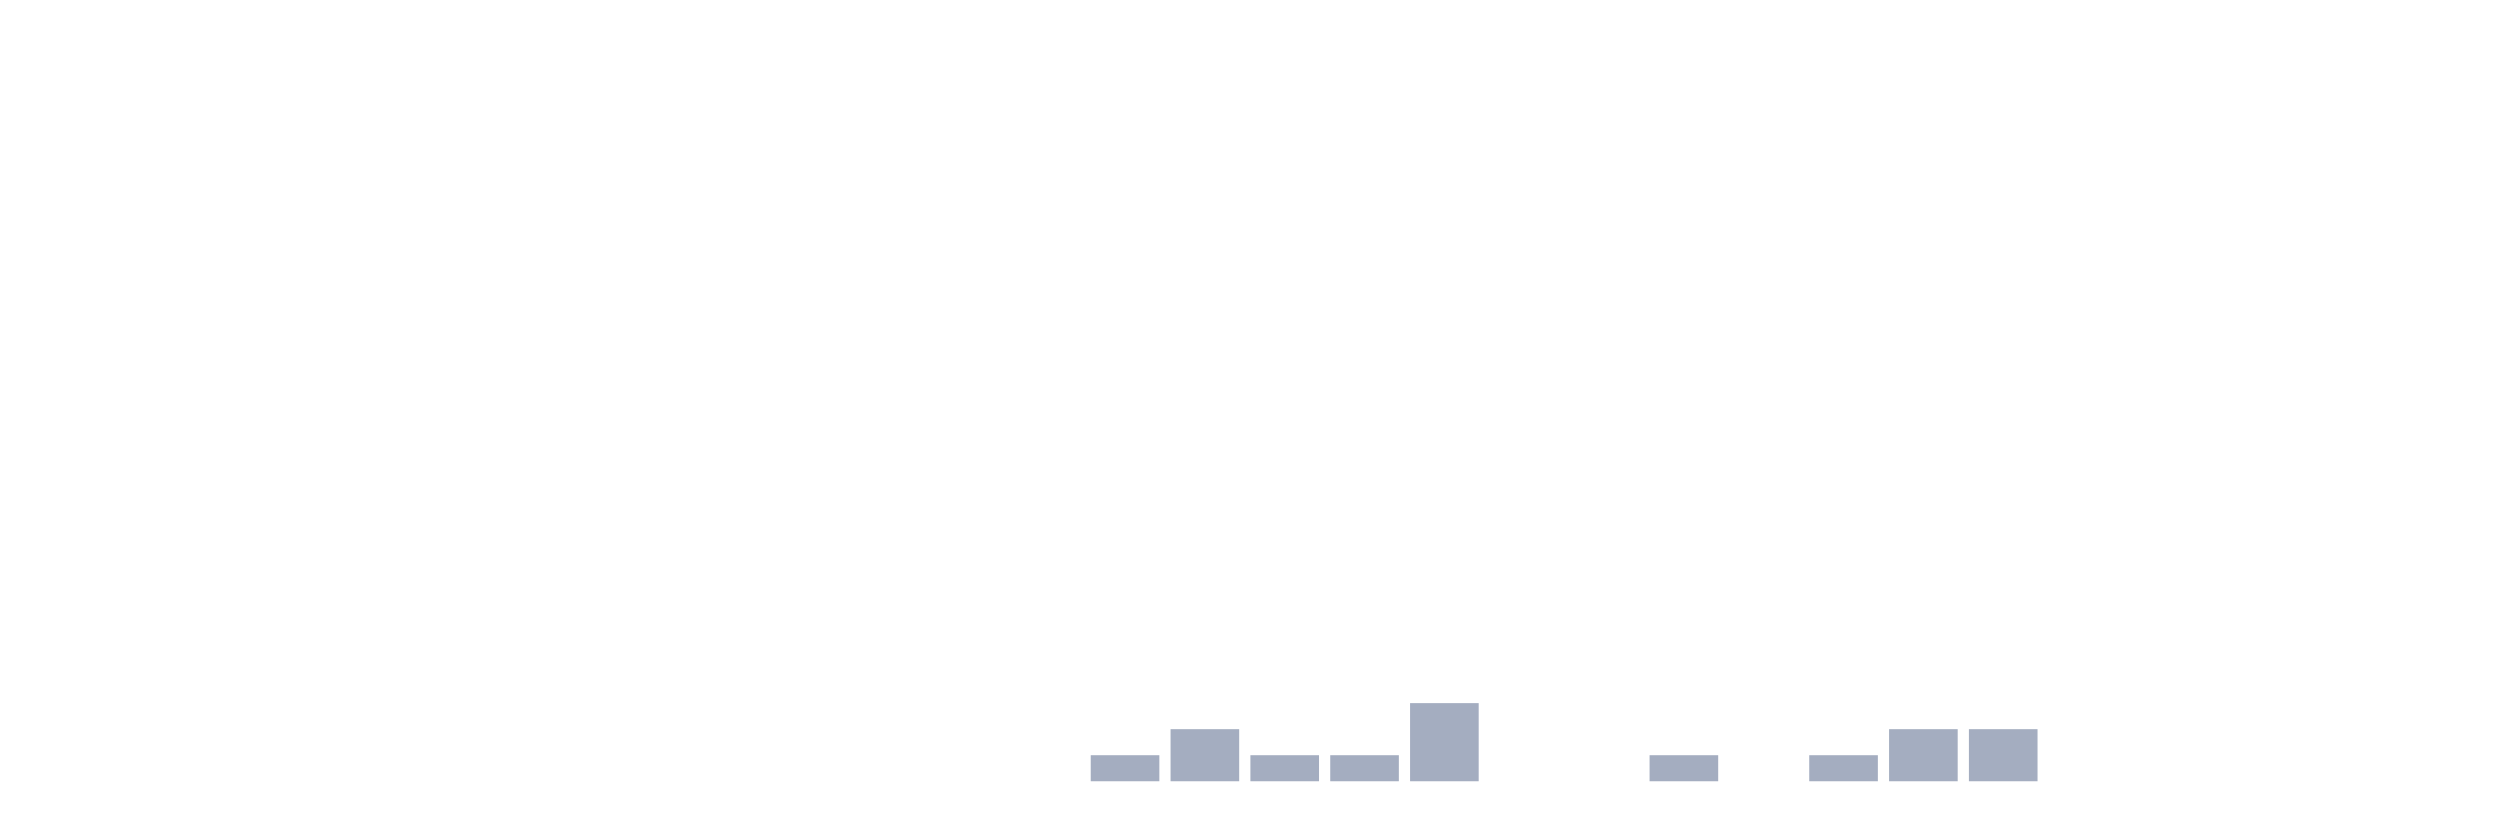
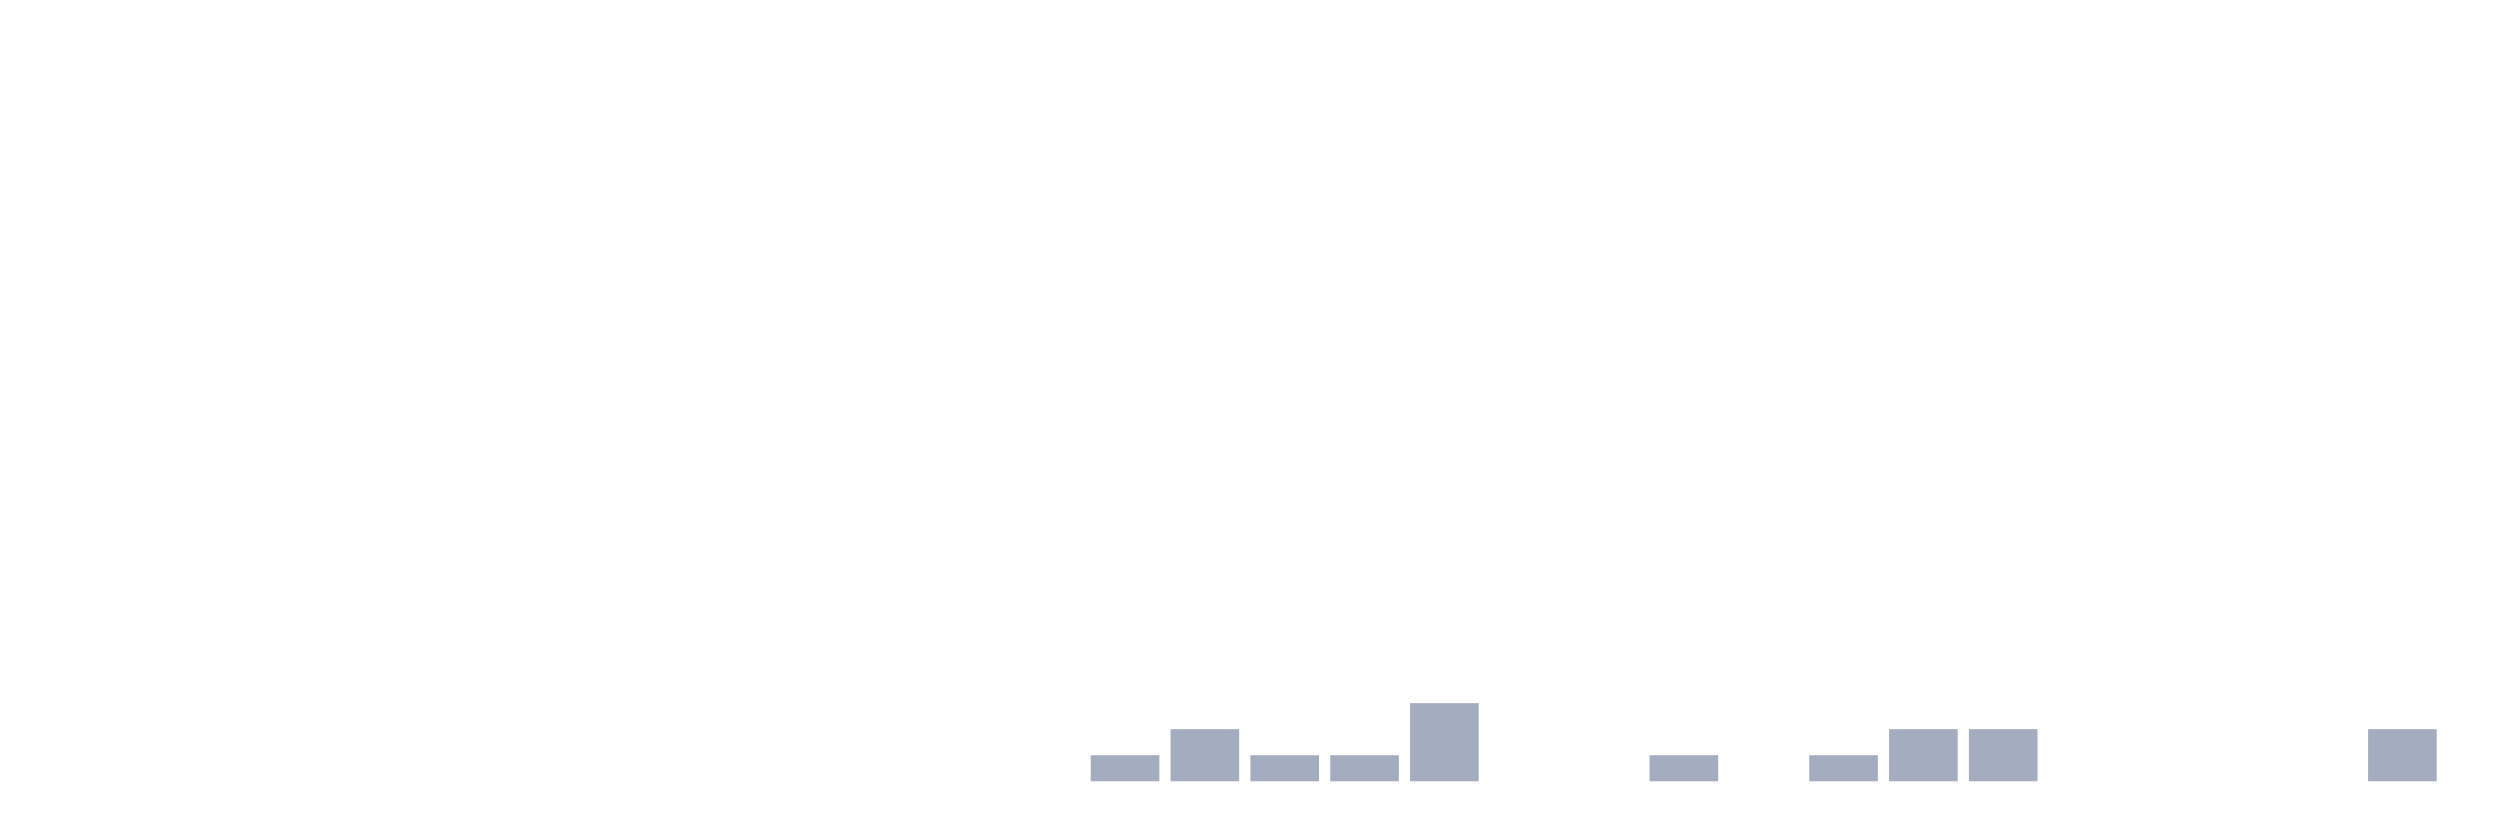
<svg xmlns="http://www.w3.org/2000/svg" viewBox="0 0 480 160">
  <g transform="translate(10,10)">
    <rect class="bar" x="0.153" width="13.175" y="140" height="0" fill="rgb(164,173,192)" />
    <rect class="bar" x="15.482" width="13.175" y="140" height="0" fill="rgb(164,173,192)" />
    <rect class="bar" x="30.81" width="13.175" y="140" height="0" fill="rgb(164,173,192)" />
    <rect class="bar" x="46.138" width="13.175" y="140" height="0" fill="rgb(164,173,192)" />
    <rect class="bar" x="61.466" width="13.175" y="140" height="0" fill="rgb(164,173,192)" />
    <rect class="bar" x="76.794" width="13.175" y="140" height="0" fill="rgb(164,173,192)" />
    <rect class="bar" x="92.123" width="13.175" y="140" height="0" fill="rgb(164,173,192)" />
    <rect class="bar" x="107.451" width="13.175" y="140" height="0" fill="rgb(164,173,192)" />
    <rect class="bar" x="122.779" width="13.175" y="140" height="0" fill="rgb(164,173,192)" />
    <rect class="bar" x="138.107" width="13.175" y="140" height="0" fill="rgb(164,173,192)" />
    <rect class="bar" x="153.436" width="13.175" y="140" height="0" fill="rgb(164,173,192)" />
    <rect class="bar" x="168.764" width="13.175" y="140" height="0" fill="rgb(164,173,192)" />
    <rect class="bar" x="184.092" width="13.175" y="140" height="0" fill="rgb(164,173,192)" />
    <rect class="bar" x="199.42" width="13.175" y="135" height="5" fill="rgb(164,173,192)" />
    <rect class="bar" x="214.748" width="13.175" y="130" height="10" fill="rgb(164,173,192)" />
    <rect class="bar" x="230.077" width="13.175" y="135" height="5" fill="rgb(164,173,192)" />
    <rect class="bar" x="245.405" width="13.175" y="135" height="5" fill="rgb(164,173,192)" />
    <rect class="bar" x="260.733" width="13.175" y="125" height="15" fill="rgb(164,173,192)" />
    <rect class="bar" x="276.061" width="13.175" y="140" height="0" fill="rgb(164,173,192)" />
    <rect class="bar" x="291.39" width="13.175" y="140" height="0" fill="rgb(164,173,192)" />
    <rect class="bar" x="306.718" width="13.175" y="135" height="5" fill="rgb(164,173,192)" />
    <rect class="bar" x="322.046" width="13.175" y="140" height="0" fill="rgb(164,173,192)" />
    <rect class="bar" x="337.374" width="13.175" y="135" height="5" fill="rgb(164,173,192)" />
    <rect class="bar" x="352.702" width="13.175" y="130" height="10" fill="rgb(164,173,192)" />
    <rect class="bar" x="368.031" width="13.175" y="130" height="10" fill="rgb(164,173,192)" />
    <rect class="bar" x="383.359" width="13.175" y="140" height="0" fill="rgb(164,173,192)" />
    <rect class="bar" x="398.687" width="13.175" y="140" height="0" fill="rgb(164,173,192)" />
    <rect class="bar" x="414.015" width="13.175" y="140" height="0" fill="rgb(164,173,192)" />
    <rect class="bar" x="429.344" width="13.175" y="140" height="0" fill="rgb(164,173,192)" />
-     <rect class="bar" x="444.672" width="13.175" y="140" height="0" fill="rgb(164,173,192)" />
+     <rect class="bar" x="444.672" width="13.175" y="130" height="10" fill="rgb(164,173,192)" />
  </g>
</svg>
